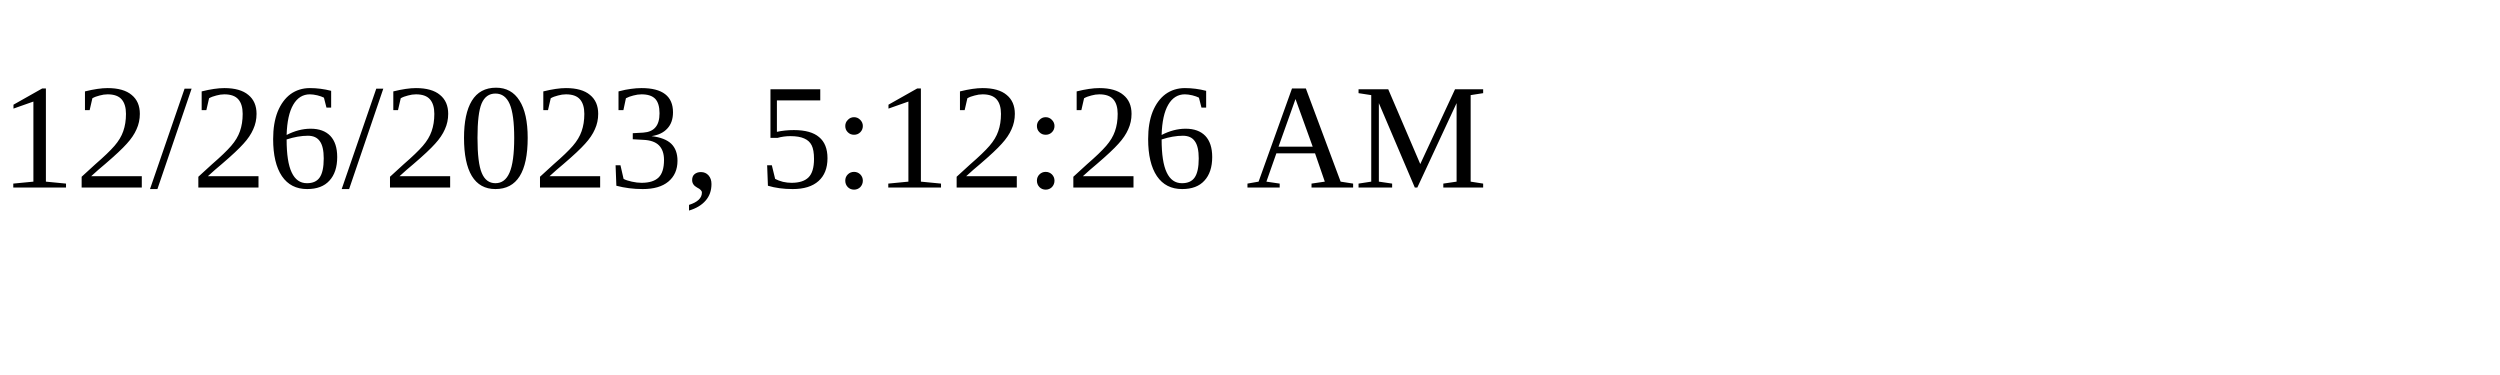
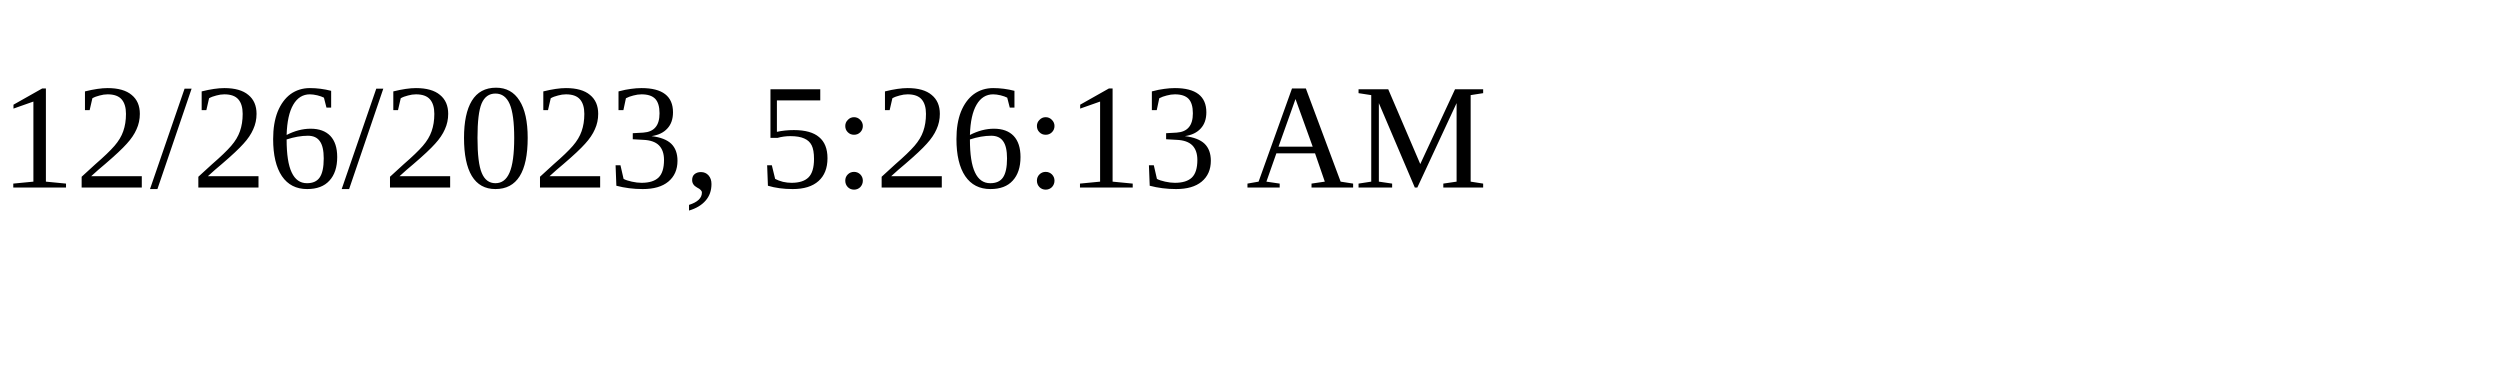
<svg xmlns="http://www.w3.org/2000/svg" height="30" width="200">
-   <text x="0" y="15">12/26/2023, 5:12:26 AM</text>
+   <text x="0" y="15">12/26/2023, 5:26:13 AM</text>
</svg>
